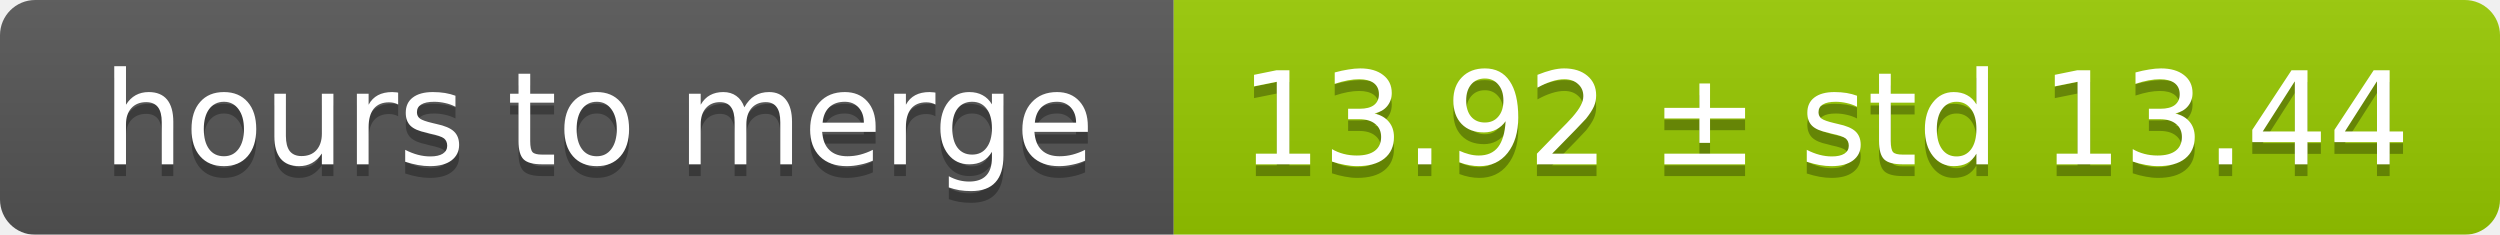
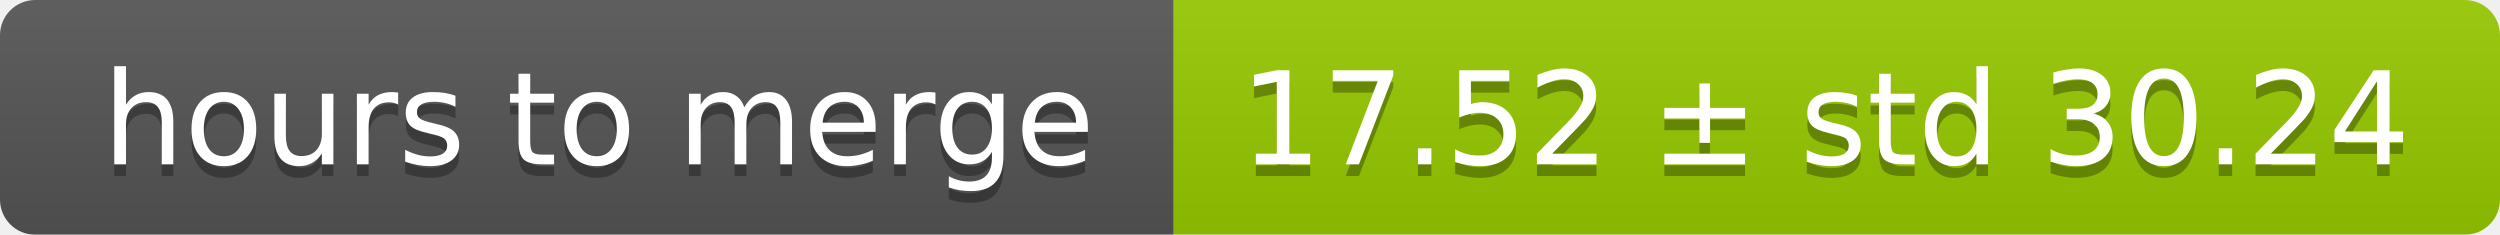
<svg xmlns="http://www.w3.org/2000/svg" width="213" height="20">
  <linearGradient id="smooth" x2="0" y2="100%">
    <stop offset="0" stop-color="#bbb" stop-opacity=".1" />
    <stop offset="1" stop-opacity=".1" />
  </linearGradient>
  <mask id="round">
    <rect width="213" height="20" rx="3" fill="#fff" />
  </mask>
  <g mask="url(#round)">
    <rect width="100" height="20" fill="#555" />
    <rect x="100" width="113" height="20" fill="#97ca00" />
    <rect width="213" height="20" fill="url(#smooth)" />
  </g>
  <g fill="#fff" text-anchor="middle" font-family="DejaVu Sans,Verdana,Geneva,sans-serif" font-size="11">
    <text x="51" y="15" fill="#010101" fill-opacity=".3">hours to merge</text>
    <text x="51" y="14">hours to merge</text>
-     <text x="155.5" y="15" fill="#010101" fill-opacity=".3">13.92 ± std 13.44</text>
-     <text x="155.5" y="14">13.92 ± std 13.44</text>
+     <text x="155.5" y="15" fill="#010101" fill-opacity=".3">17.52 ± std 30.24</text>
+     <text x="155.5" y="14">17.52 ± std 30.24</text>
  </g>
</svg>
